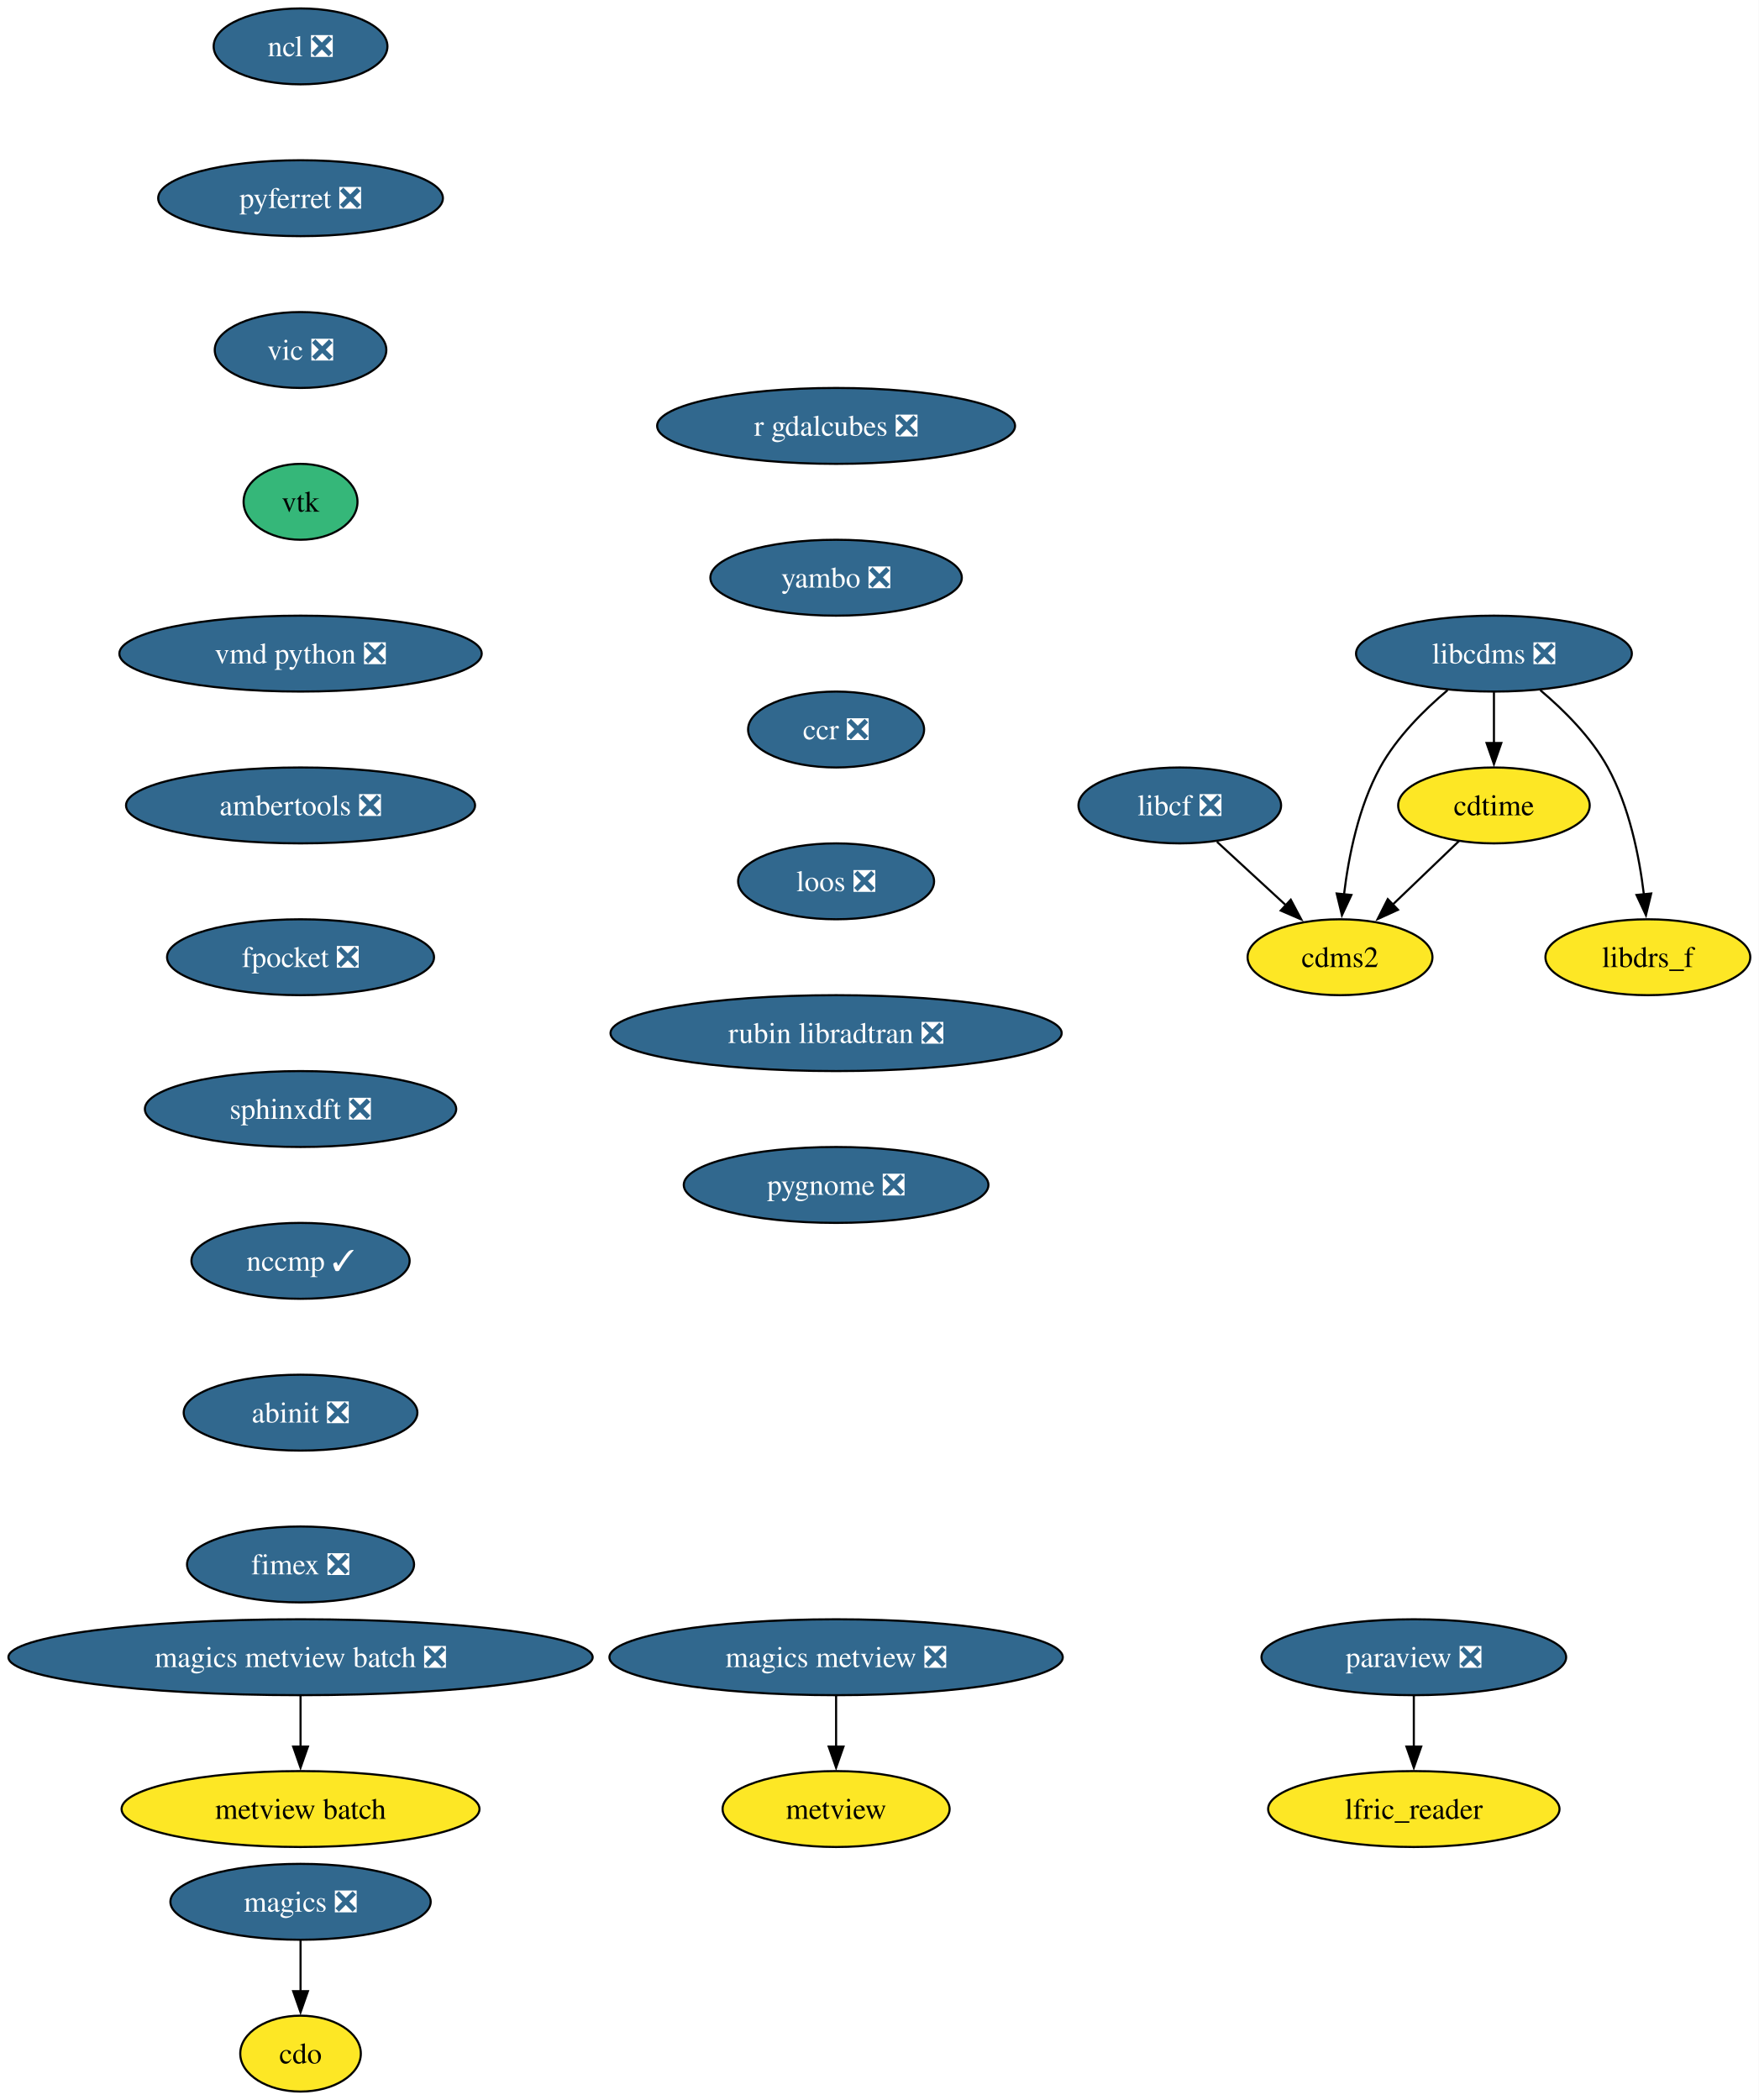
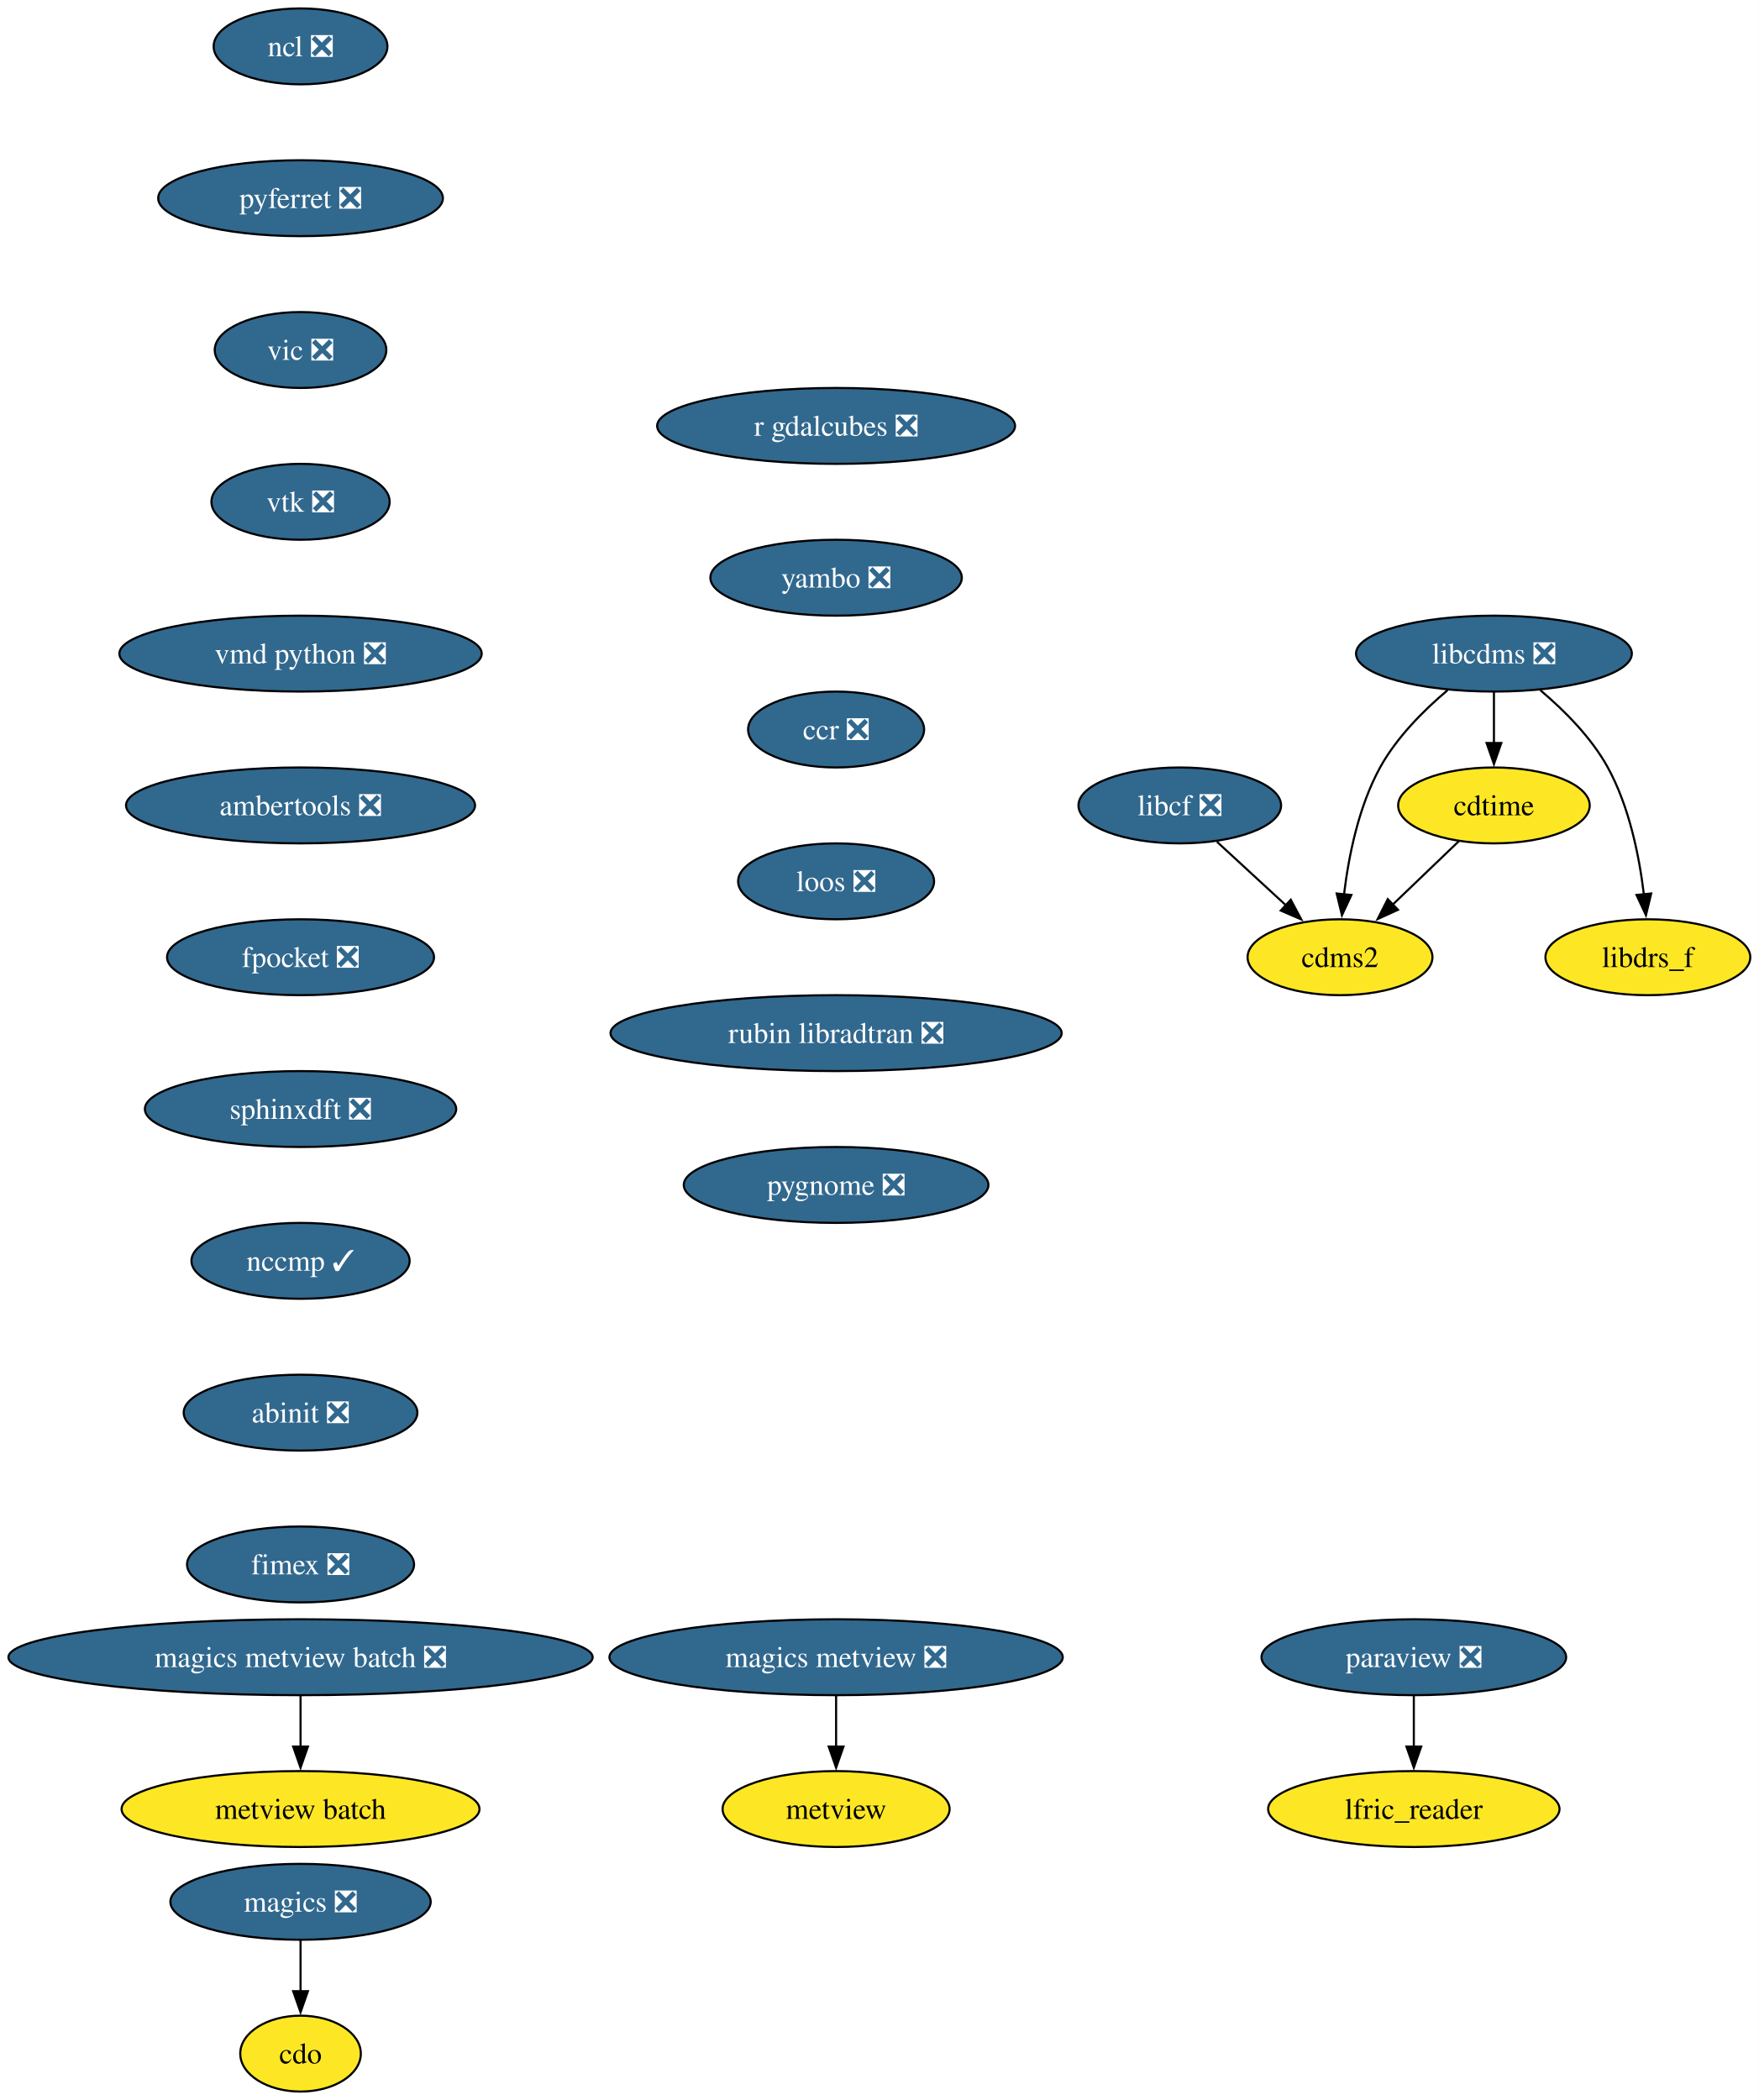
<svg xmlns="http://www.w3.org/2000/svg" xmlns:xlink="http://www.w3.org/1999/xlink" width="834pt" height="996pt" viewBox="0.00 0.00 834.00 996.00">
  <g id="graph0" class="graph" transform="scale(1 1) rotate(0) translate(4 992)">
    <polygon fill="white" stroke="none" points="-4,4 -4,-992 830.12,-992 830.12,4 -4,4" />
    <g id="node1" class="node">
      <g id="a_node1">
        <a xlink:href="https://github.com/conda-forge/cdms2-feedstock" xlink:title="cdms2">
          <ellipse fill="#fde725" stroke="black" cx="631.54" cy="-538" rx="43.84" ry="18" />
          <text xml:space="preserve" text-anchor="middle" x="631.54" y="-533.33" font-family="Times,serif" font-size="14.00">cdms2</text>
        </a>
      </g>
    </g>
    <g id="node2" class="node">
      <g id="a_node2">
        <a xlink:href="https://github.com/conda-forge/cdo-feedstock" xlink:title="cdo">
          <ellipse fill="#fde725" stroke="black" cx="138.54" cy="-18" rx="28.59" ry="18" />
          <text xml:space="preserve" text-anchor="middle" x="138.54" y="-13.32" font-family="Times,serif" font-size="14.00">cdo</text>
        </a>
      </g>
    </g>
    <g id="node3" class="node">
      <g id="a_node3">
        <a xlink:href="https://github.com/conda-forge/cdtime-feedstock" xlink:title="cdtime">
          <ellipse fill="#fde725" stroke="black" cx="704.54" cy="-610" rx="45.42" ry="18" />
          <text xml:space="preserve" text-anchor="middle" x="704.54" y="-605.33" font-family="Times,serif" font-size="14.00">cdtime</text>
        </a>
      </g>
    </g>
    <g id="edge1" class="edge">
      <path fill="none" stroke="black" d="M687.98,-593.12C678.71,-584.23 666.97,-572.97 656.6,-563.03" />
      <polygon fill="black" stroke="black" points="659.03,-560.51 649.39,-556.11 654.18,-565.56 659.03,-560.51" />
    </g>
    <g id="node4" class="node">
      <g id="a_node4">
        <a xlink:href="https://github.com/conda-forge/libcdms-feedstock/pull/59" xlink:title="libcdms ❎">
          <ellipse fill="#31688e" stroke="black" cx="704.54" cy="-682" rx="65.41" ry="18" />
          <text xml:space="preserve" text-anchor="middle" x="704.54" y="-677.33" font-family="Times,serif" font-size="14.00" fill="white">libcdms ❎</text>
        </a>
      </g>
    </g>
    <g id="edge2" class="edge">
      <path fill="none" stroke="black" d="M682.53,-664.64C671.3,-655.16 658.39,-642.27 650.54,-628 640.35,-609.46 635.63,-585.97 633.43,-567.78" />
      <polygon fill="black" stroke="black" points="636.93,-567.53 632.45,-557.93 629.96,-568.23 636.93,-567.53" />
    </g>
    <g id="edge3" class="edge">
      <path fill="none" stroke="black" d="M704.54,-663.7C704.54,-656.41 704.54,-647.73 704.54,-639.54" />
      <polygon fill="black" stroke="black" points="708.04,-639.62 704.54,-629.62 701.04,-639.62 708.04,-639.62" />
    </g>
    <g id="node5" class="node">
      <g id="a_node5">
        <a xlink:href="https://github.com/conda-forge/libdrs_f-feedstock" xlink:title="libdrs_f">
          <ellipse fill="#fde725" stroke="black" cx="777.54" cy="-538" rx="48.58" ry="18" />
          <text xml:space="preserve" text-anchor="middle" x="777.54" y="-533.33" font-family="Times,serif" font-size="14.00">libdrs_f</text>
        </a>
      </g>
    </g>
    <g id="edge4" class="edge">
      <path fill="none" stroke="black" d="M726.55,-664.64C737.78,-655.16 750.7,-642.27 758.54,-628 768.73,-609.46 773.46,-585.97 775.65,-567.78" />
      <polygon fill="black" stroke="black" points="779.12,-568.23 776.63,-557.93 772.16,-567.53 779.12,-568.23" />
    </g>
    <g id="node6" class="node">
      <g id="a_node6">
        <a xlink:href="https://github.com/conda-forge/libcf-feedstock/pull/55" xlink:title="libcf ❎">
          <ellipse fill="#31688e" stroke="black" cx="555.54" cy="-610" rx="48.05" ry="18" />
          <text xml:space="preserve" text-anchor="middle" x="555.54" y="-605.33" font-family="Times,serif" font-size="14.00" fill="white">libcf ❎</text>
        </a>
      </g>
    </g>
    <g id="edge5" class="edge">
      <path fill="none" stroke="black" d="M573.17,-592.76C582.93,-583.78 595.23,-572.45 606.02,-562.51" />
      <polygon fill="black" stroke="black" points="608.18,-565.28 613.16,-555.93 603.43,-560.13 608.18,-565.28" />
    </g>
    <g id="node7" class="node">
      <g id="a_node7">
        <a xlink:href="https://github.com/conda-forge/magics-feedstock/pull/144" xlink:title="magics ❎">
          <ellipse fill="#31688e" stroke="black" cx="138.54" cy="-90" rx="61.73" ry="18" />
          <text xml:space="preserve" text-anchor="middle" x="138.54" y="-85.33" font-family="Times,serif" font-size="14.00" fill="white">magics ❎</text>
        </a>
      </g>
    </g>
    <g id="edge6" class="edge">
      <path fill="none" stroke="black" d="M138.54,-71.7C138.54,-64.41 138.54,-55.73 138.54,-47.54" />
      <polygon fill="black" stroke="black" points="142.04,-47.62 138.54,-37.62 135.04,-47.62 142.04,-47.62" />
    </g>
    <g id="node8" class="node">
      <g id="a_node8">
        <a xlink:href="https://github.com/conda-forge/ncl-feedstock/pull/165" xlink:title="ncl ❎">
          <ellipse fill="#31688e" stroke="black" cx="138.54" cy="-970" rx="41.21" ry="18" />
          <text xml:space="preserve" text-anchor="middle" x="138.54" y="-965.33" font-family="Times,serif" font-size="14.00" fill="white">ncl ❎</text>
        </a>
      </g>
    </g>
    <g id="node9" class="node">
      <g id="a_node9">
        <a xlink:href="https://github.com/conda-forge/pyferret-feedstock/pull/115" xlink:title="pyferret ❎">
          <ellipse fill="#31688e" stroke="black" cx="138.54" cy="-898" rx="67.52" ry="18" />
          <text xml:space="preserve" text-anchor="middle" x="138.54" y="-893.33" font-family="Times,serif" font-size="14.00" fill="white">pyferret ❎</text>
        </a>
      </g>
    </g>
    <g id="node12" class="node">
      <g id="a_node12">
        <a xlink:href="https://github.com/conda-forge/vic-feedstock/pull/24" xlink:title="vic ❎">
          <ellipse fill="#31688e" stroke="black" cx="138.54" cy="-826" rx="40.69" ry="18" />
          <text xml:space="preserve" text-anchor="middle" x="138.54" y="-821.33" font-family="Times,serif" font-size="14.00" fill="white">vic ❎</text>
        </a>
      </g>
    </g>
    <g id="node10" class="node">
      <g id="a_node10">
        <a xlink:href="https://github.com/conda-forge/paraview-feedstock/pull/291" xlink:title="paraview ❎">
          <ellipse fill="#31688e" stroke="black" cx="666.54" cy="-206" rx="72.25" ry="18" />
          <text xml:space="preserve" text-anchor="middle" x="666.54" y="-201.33" font-family="Times,serif" font-size="14.00" fill="white">paraview ❎</text>
        </a>
      </g>
    </g>
    <g id="node11" class="node">
      <g id="a_node11">
        <a xlink:href="https://github.com/conda-forge/lfric_reader-feedstock" xlink:title="lfric_reader">
          <ellipse fill="#fde725" stroke="black" cx="666.54" cy="-134" rx="69.1" ry="18" />
          <text xml:space="preserve" text-anchor="middle" x="666.54" y="-129.32" font-family="Times,serif" font-size="14.00">lfric_reader</text>
        </a>
      </g>
    </g>
    <g id="edge8" class="edge">
      <path fill="none" stroke="black" d="M666.54,-187.7C666.54,-180.41 666.54,-171.73 666.54,-163.54" />
      <polygon fill="black" stroke="black" points="670.04,-163.62 666.54,-153.62 663.04,-163.62 670.04,-163.62" />
    </g>
    <g id="node13" class="node">
      <g id="a_node13">
-         <a xlink:href="https://github.com/conda-forge/vtk-feedstock" xlink:title="vtk">
-           <ellipse fill="#35b779" stroke="black" cx="138.54" cy="-754" rx="27.01" ry="18" />
-           <text xml:space="preserve" text-anchor="middle" x="138.54" y="-749.33" font-family="Times,serif" font-size="14.00">vtk</text>
+         <a xlink:href="https://github.com/conda-forge/vtk-feedstock/pull/401" xlink:title="vtk ❎">
+           <ellipse fill="#31688e" stroke="black" cx="138.54" cy="-754" rx="42.26" ry="18" />
+           <text xml:space="preserve" text-anchor="middle" x="138.54" y="-749.33" font-family="Times,serif" font-size="14.00" fill="white">vtk ❎</text>
        </a>
      </g>
    </g>
    <g id="node14" class="node">
      <g id="a_node14">
        <a xlink:href="https://github.com/conda-forge/vmd-python-feedstock/pull/47" xlink:title="vmd python ❎">
          <ellipse fill="#31688e" stroke="black" cx="138.54" cy="-682" rx="85.93" ry="18" />
          <text xml:space="preserve" text-anchor="middle" x="138.54" y="-677.33" font-family="Times,serif" font-size="14.00" fill="white">vmd python ❎</text>
        </a>
      </g>
    </g>
    <g id="node15" class="node">
      <g id="a_node15">
        <a xlink:href="https://github.com/conda-forge/ambertools-feedstock/pull/179" xlink:title="ambertools ❎">
          <ellipse fill="#31688e" stroke="black" cx="138.54" cy="-610" rx="82.77" ry="18" />
          <text xml:space="preserve" text-anchor="middle" x="138.54" y="-605.33" font-family="Times,serif" font-size="14.00" fill="white">ambertools ❎</text>
        </a>
      </g>
    </g>
    <g id="node17" class="node">
      <g id="a_node17">
        <a xlink:href="https://github.com/conda-forge/fpocket-feedstock/pull/36" xlink:title="fpocket ❎">
          <ellipse fill="#31688e" stroke="black" cx="138.54" cy="-538" rx="63.31" ry="18" />
          <text xml:space="preserve" text-anchor="middle" x="138.54" y="-533.33" font-family="Times,serif" font-size="14.00" fill="white">fpocket ❎</text>
        </a>
      </g>
    </g>
    <g id="node16" class="node">
      <g id="a_node16">
        <a xlink:href="https://github.com/conda-forge/metview-feedstock" xlink:title="metview">
          <ellipse fill="#fde725" stroke="black" cx="392.54" cy="-134" rx="53.84" ry="18" />
          <text xml:space="preserve" text-anchor="middle" x="392.54" y="-129.32" font-family="Times,serif" font-size="14.00">metview</text>
        </a>
      </g>
    </g>
    <g id="node18" class="node">
      <g id="a_node18">
        <a xlink:href="https://github.com/conda-forge/sphinxdft-feedstock/pull/49" xlink:title="sphinxdft ❎">
          <ellipse fill="#31688e" stroke="black" cx="138.54" cy="-466" rx="73.83" ry="18" />
          <text xml:space="preserve" text-anchor="middle" x="138.54" y="-461.32" font-family="Times,serif" font-size="14.00" fill="white">sphinxdft ❎</text>
        </a>
      </g>
    </g>
    <g id="node19" class="node">
      <g id="a_node19">
        <a xlink:href="https://github.com/conda-forge/nccmp-feedstock/pull/25" xlink:title="nccmp ✓">
          <ellipse fill="#31688e" stroke="black" cx="138.54" cy="-394" rx="51.74" ry="18" />
          <text xml:space="preserve" text-anchor="middle" x="138.54" y="-389.32" font-family="Times,serif" font-size="14.00" fill="white">nccmp ✓</text>
        </a>
      </g>
    </g>
    <g id="node23" class="node">
      <g id="a_node23">
        <a xlink:href="https://github.com/conda-forge/abinit-feedstock/pull/71" xlink:title="abinit ❎">
          <ellipse fill="#31688e" stroke="black" cx="138.54" cy="-322" rx="55.42" ry="18" />
          <text xml:space="preserve" text-anchor="middle" x="138.54" y="-317.32" font-family="Times,serif" font-size="14.00" fill="white">abinit ❎</text>
        </a>
      </g>
    </g>
    <g id="node20" class="node">
      <g id="a_node20">
        <a xlink:href="https://github.com/conda-forge/magics-metview-feedstock/pull/83" xlink:title="magics metview ❎">
          <ellipse fill="#31688e" stroke="black" cx="392.54" cy="-206" rx="107.5" ry="18" />
          <text xml:space="preserve" text-anchor="middle" x="392.54" y="-201.33" font-family="Times,serif" font-size="14.00" fill="white">magics metview ❎</text>
        </a>
      </g>
    </g>
    <g id="edge16" class="edge">
      <path fill="none" stroke="black" d="M392.54,-187.7C392.54,-180.41 392.54,-171.73 392.54,-163.54" />
      <polygon fill="black" stroke="black" points="396.04,-163.62 392.54,-153.62 389.04,-163.62 396.04,-163.62" />
    </g>
    <g id="node21" class="node">
      <g id="a_node21">
        <a xlink:href="https://github.com/conda-forge/magics-metview-batch-feedstock/pull/74" xlink:title="magics metview batch ❎">
          <ellipse fill="#31688e" stroke="black" cx="138.54" cy="-206" rx="138.54" ry="18" />
          <text xml:space="preserve" text-anchor="middle" x="138.54" y="-201.33" font-family="Times,serif" font-size="14.00" fill="white">magics metview batch ❎</text>
        </a>
      </g>
    </g>
    <g id="node22" class="node">
      <g id="a_node22">
        <a xlink:href="https://github.com/conda-forge/metview-batch-feedstock" xlink:title="metview batch">
          <ellipse fill="#fde725" stroke="black" cx="138.54" cy="-134" rx="84.88" ry="18" />
          <text xml:space="preserve" text-anchor="middle" x="138.54" y="-129.32" font-family="Times,serif" font-size="14.00">metview batch</text>
        </a>
      </g>
    </g>
    <g id="edge17" class="edge">
      <path fill="none" stroke="black" d="M138.54,-187.7C138.54,-180.41 138.54,-171.73 138.54,-163.54" />
      <polygon fill="black" stroke="black" points="142.04,-163.62 138.54,-153.62 135.04,-163.62 142.04,-163.62" />
    </g>
    <g id="node24" class="node">
      <g id="a_node24">
        <a xlink:href="https://github.com/conda-forge/fimex-feedstock/pull/92" xlink:title="fimex ❎">
          <ellipse fill="#31688e" stroke="black" cx="138.54" cy="-250" rx="53.84" ry="18" />
          <text xml:space="preserve" text-anchor="middle" x="138.54" y="-245.32" font-family="Times,serif" font-size="14.00" fill="white">fimex ❎</text>
        </a>
      </g>
    </g>
    <g id="node25" class="node">
      <g id="a_node25">
        <a xlink:href="https://github.com/conda-forge/r-gdalcubes-feedstock/pull/71" xlink:title="r gdalcubes ❎">
          <ellipse fill="#31688e" stroke="black" cx="392.54" cy="-790" rx="84.88" ry="18" />
          <text xml:space="preserve" text-anchor="middle" x="392.54" y="-785.33" font-family="Times,serif" font-size="14.00" fill="white">r gdalcubes ❎</text>
        </a>
      </g>
    </g>
    <g id="node26" class="node">
      <g id="a_node26">
        <a xlink:href="https://github.com/conda-forge/yambo-feedstock/pull/48" xlink:title="yambo ❎">
          <ellipse fill="#31688e" stroke="black" cx="392.54" cy="-718" rx="59.63" ry="18" />
          <text xml:space="preserve" text-anchor="middle" x="392.54" y="-713.33" font-family="Times,serif" font-size="14.00" fill="white">yambo ❎</text>
        </a>
      </g>
    </g>
    <g id="node27" class="node">
      <g id="a_node27">
        <a xlink:href="https://github.com/conda-forge/ccr-feedstock/pull/12" xlink:title="ccr ❎">
          <ellipse fill="#31688e" stroke="black" cx="392.54" cy="-646" rx="41.74" ry="18" />
          <text xml:space="preserve" text-anchor="middle" x="392.54" y="-641.33" font-family="Times,serif" font-size="14.00" fill="white">ccr ❎</text>
        </a>
      </g>
    </g>
    <g id="node28" class="node">
      <g id="a_node28">
        <a xlink:href="https://github.com/conda-forge/loos-feedstock/pull/30" xlink:title="loos ❎">
          <ellipse fill="#31688e" stroke="black" cx="392.54" cy="-574" rx="46.47" ry="18" />
          <text xml:space="preserve" text-anchor="middle" x="392.54" y="-569.33" font-family="Times,serif" font-size="14.00" fill="white">loos ❎</text>
        </a>
      </g>
    </g>
    <g id="node29" class="node">
      <g id="a_node29">
        <a xlink:href="https://github.com/conda-forge/rubin-libradtran-feedstock/pull/12" xlink:title="rubin libradtran ❎">
          <ellipse fill="#31688e" stroke="black" cx="392.54" cy="-502" rx="106.98" ry="18" />
          <text xml:space="preserve" text-anchor="middle" x="392.54" y="-497.32" font-family="Times,serif" font-size="14.00" fill="white">rubin libradtran ❎</text>
        </a>
      </g>
    </g>
    <g id="node30" class="node">
      <g id="a_node30">
        <a xlink:href="https://github.com/conda-forge/pygnome-feedstock/pull/9" xlink:title="pygnome ❎">
          <ellipse fill="#31688e" stroke="black" cx="392.54" cy="-430" rx="72.25" ry="18" />
          <text xml:space="preserve" text-anchor="middle" x="392.54" y="-425.32" font-family="Times,serif" font-size="14.00" fill="white">pygnome ❎</text>
        </a>
      </g>
    </g>
  </g>
</svg>
